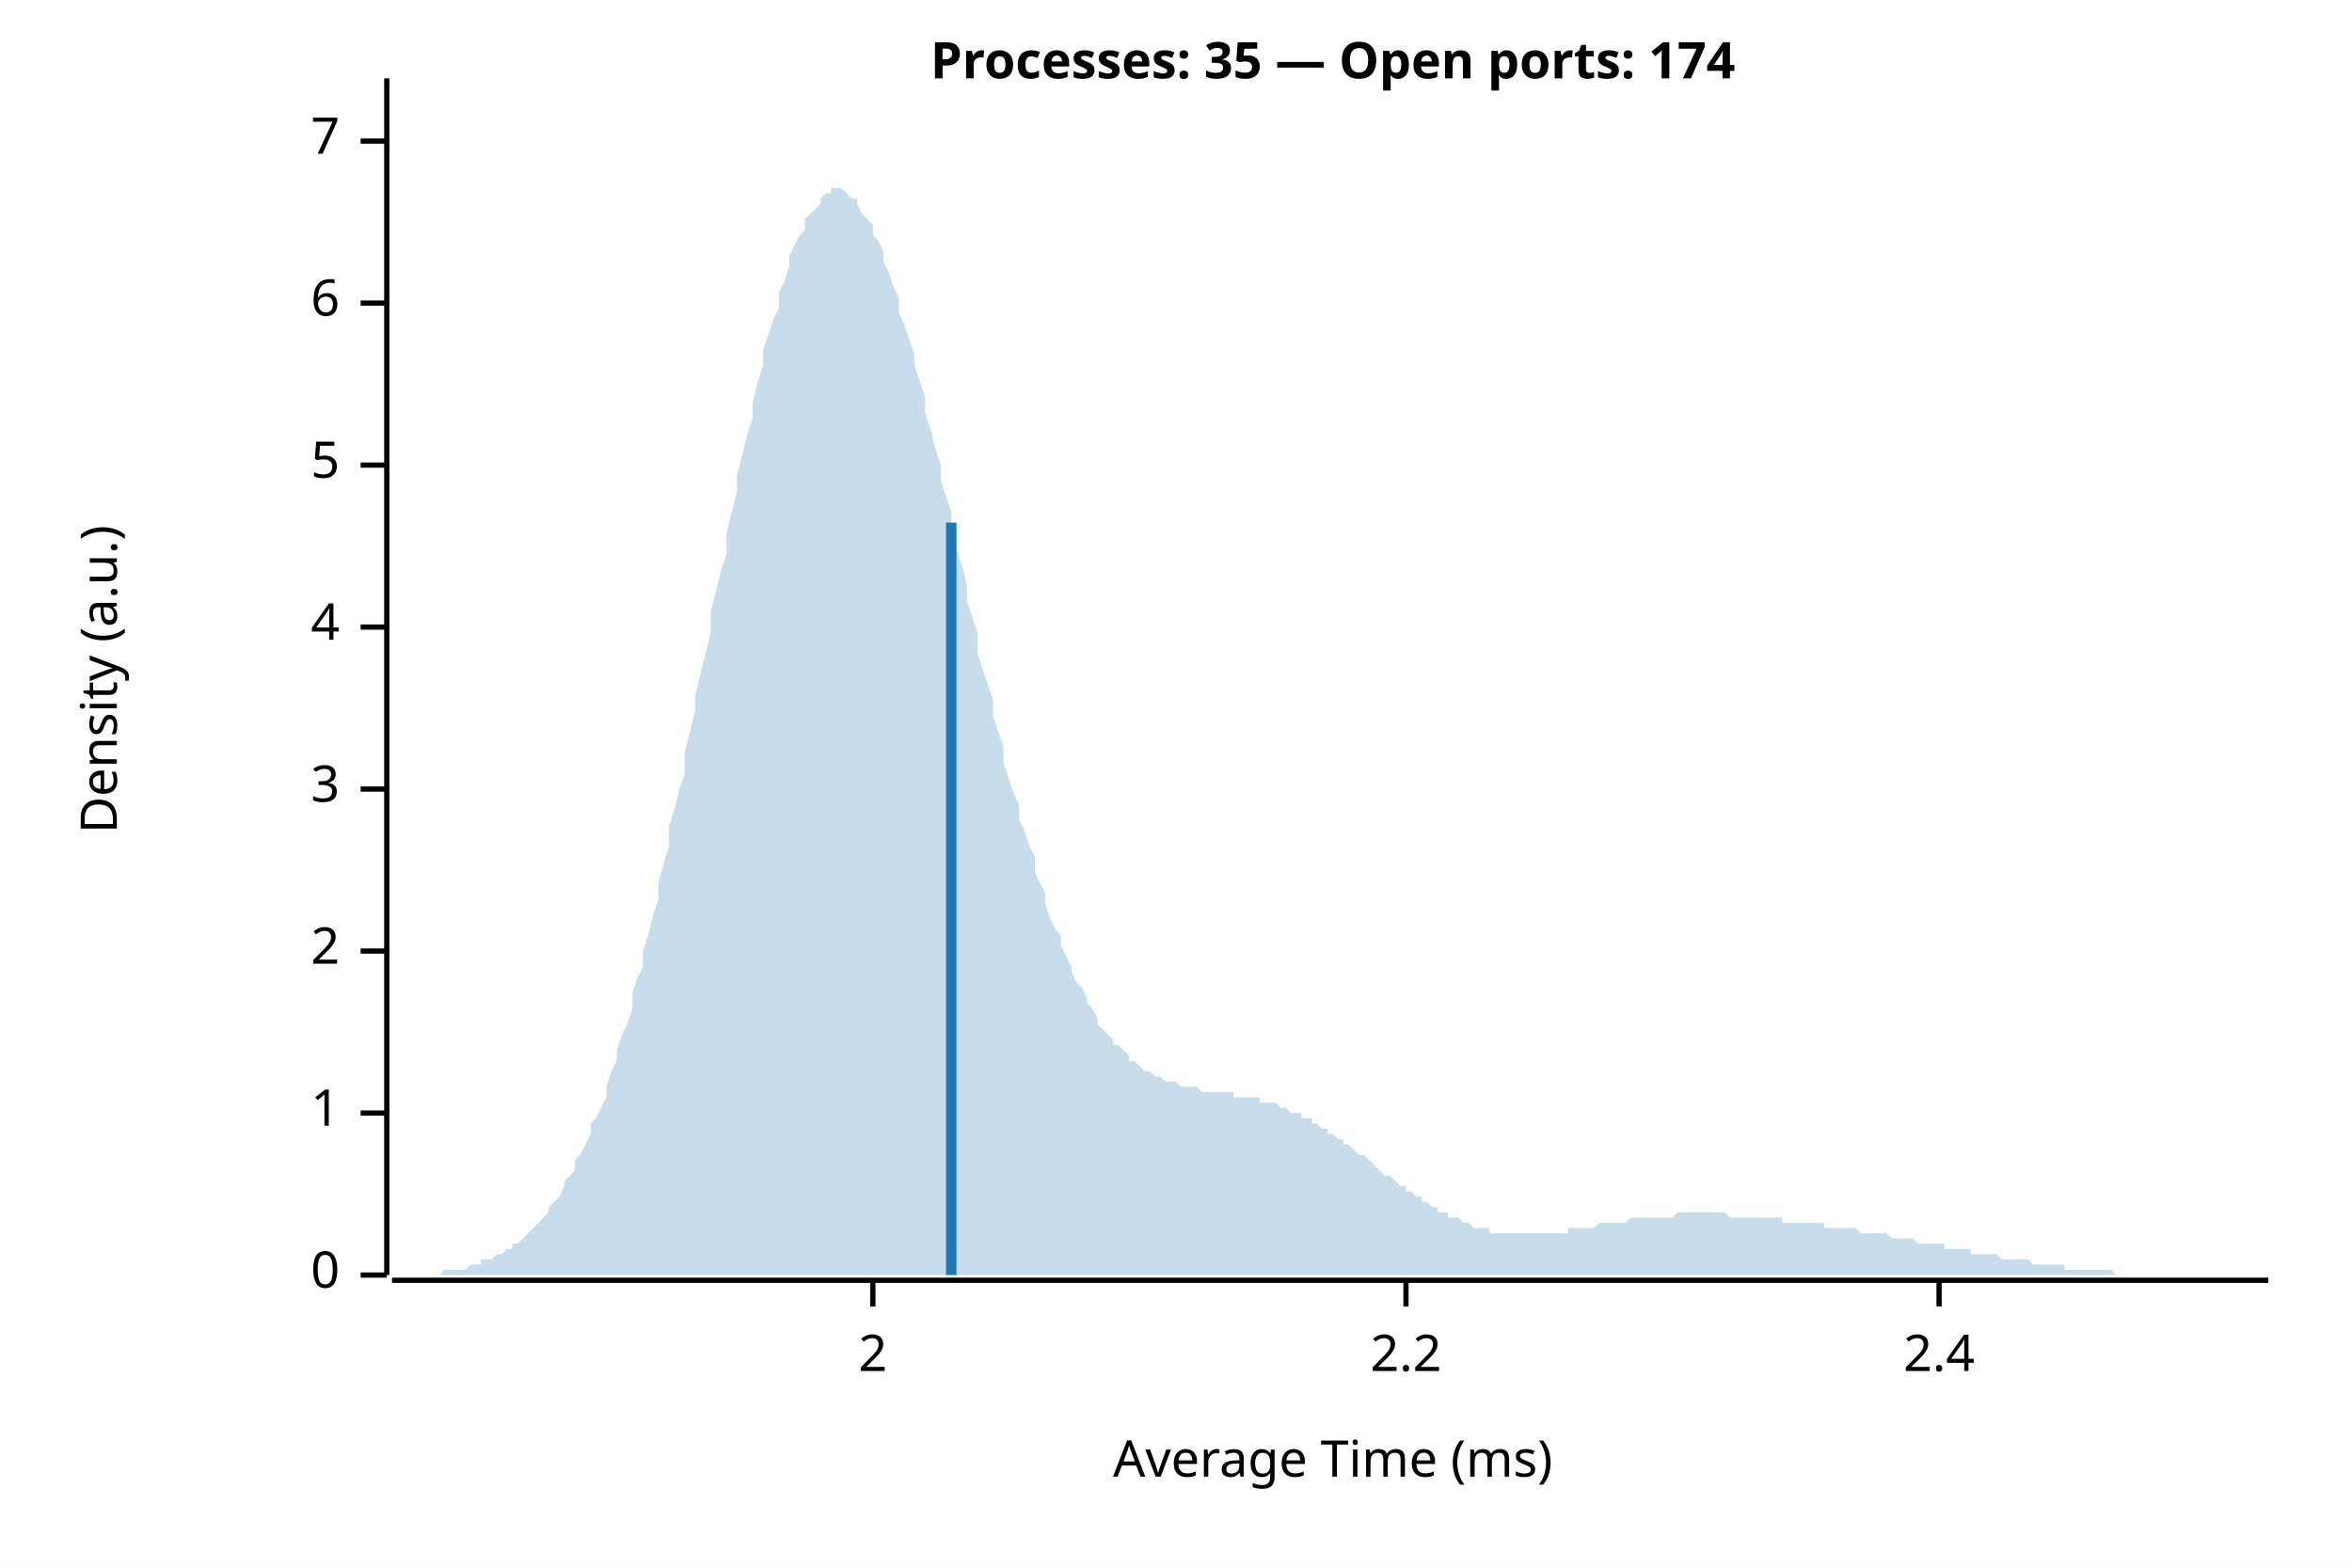
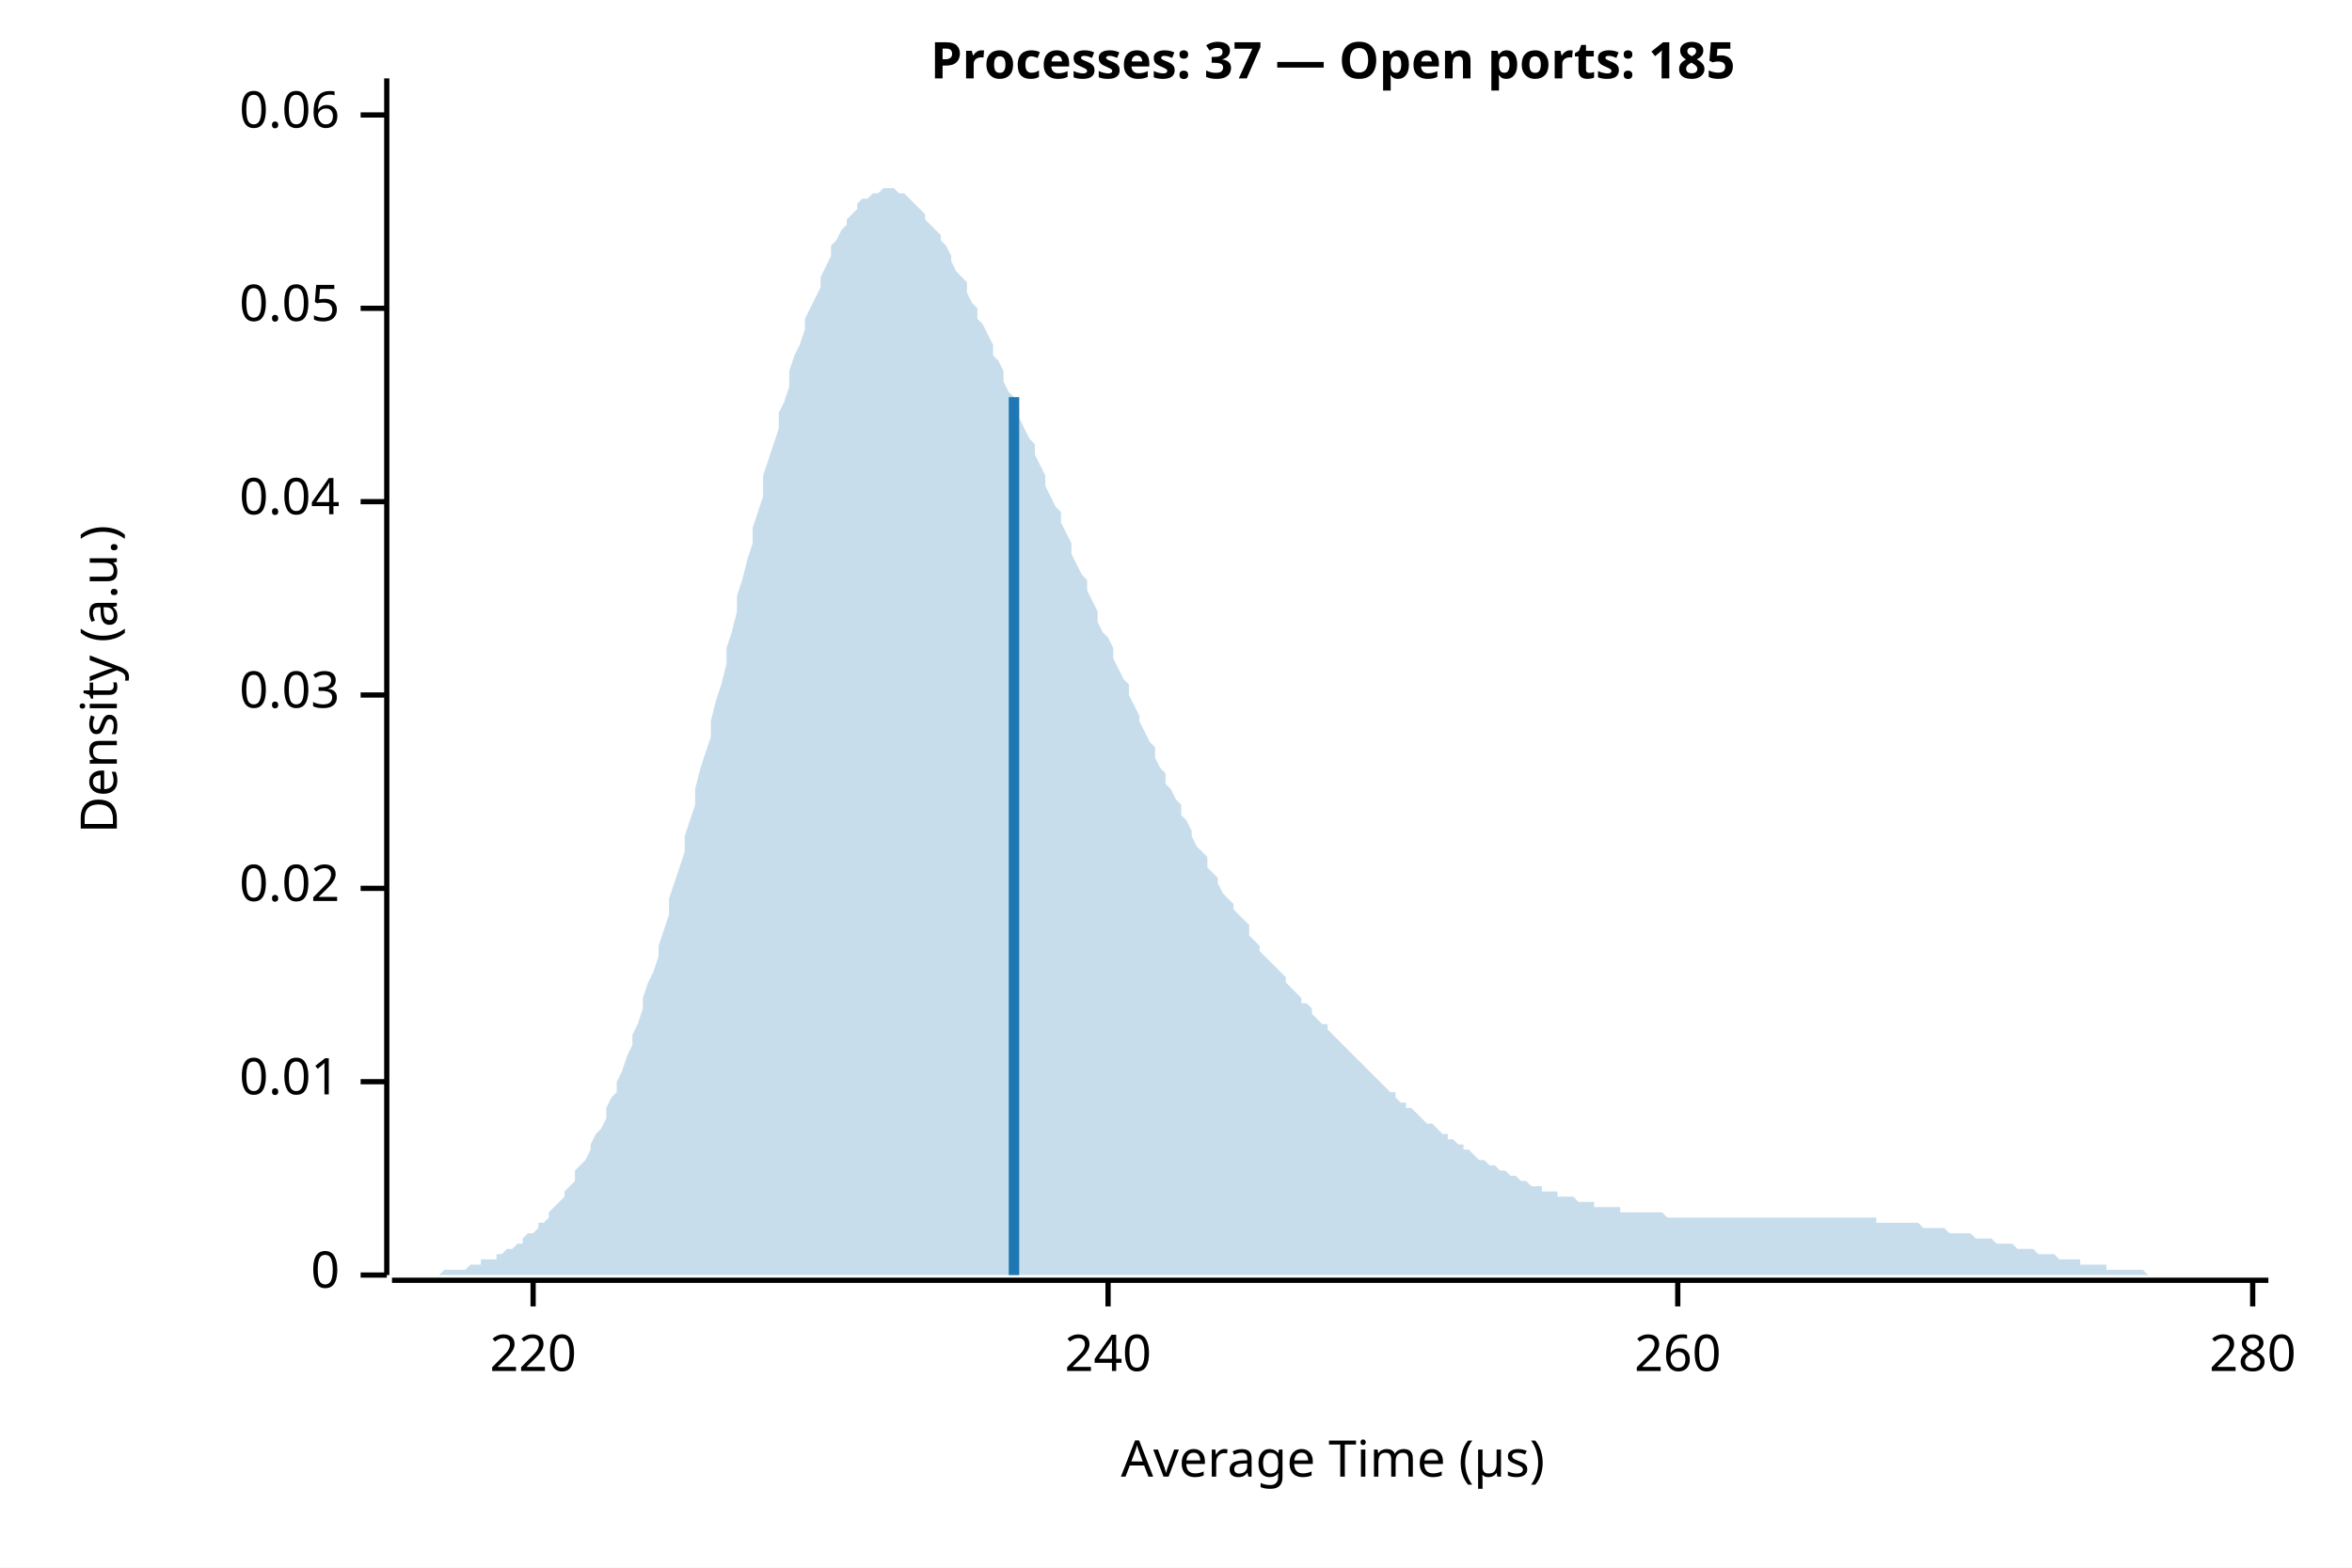
<svg xmlns="http://www.w3.org/2000/svg" width="450" height="300" viewBox="0 0 450 300">
  <rect width="100%" height="100%" fill="white" />
-   <text x="255" y="15" font-weight="bold" text-anchor="middle" font-family="sans-serif" font-size="9.677" opacity="1" fill="#000000">Processes: 35 — Open ports: 174</text>
+   <text x="255" y="15" font-weight="bold" text-anchor="middle" font-family="sans-serif" font-size="9.677" opacity="1" fill="#000000">Processes: 37 — Open ports: 185</text>
  <text x="15" y="130" dy="0.76em" text-anchor="middle" font-family="sans-serif" font-size="9.677" opacity="1" fill="#000000" transform="rotate(270, 15, 130)">
Density (a.u.)
</text>
  <text x="255" y="285" dy="-0.5ex" text-anchor="middle" font-family="sans-serif" font-size="9.677" opacity="1" fill="#000000">
- Average Time (ms)
+ Average Time (µs)
</text>
  <polyline fill="none" opacity="1" stroke="#000000" stroke-width="1" points="74,15 74,244 " />
  <text x="65" y="244" dy="0.5ex" text-anchor="end" font-family="sans-serif" font-size="9.677" opacity="1" fill="#000000">
0
</text>
  <polyline fill="none" opacity="1" stroke="#000000" stroke-width="1" points="69,244 74,244 " />
-   <text x="65" y="213" dy="0.5ex" text-anchor="end" font-family="sans-serif" font-size="9.677" opacity="1" fill="#000000">
- 1
+   <text x="65" y="207" dy="0.5ex" text-anchor="end" font-family="sans-serif" font-size="9.677" opacity="1" fill="#000000">
+ 0.01
</text>
-   <polyline fill="none" opacity="1" stroke="#000000" stroke-width="1" points="69,213 74,213 " />
-   <text x="65" y="182" dy="0.5ex" text-anchor="end" font-family="sans-serif" font-size="9.677" opacity="1" fill="#000000">
- 2
+   <polyline fill="none" opacity="1" stroke="#000000" stroke-width="1" points="69,207 74,207 " />
+   <text x="65" y="170" dy="0.5ex" text-anchor="end" font-family="sans-serif" font-size="9.677" opacity="1" fill="#000000">
+ 0.02
</text>
-   <polyline fill="none" opacity="1" stroke="#000000" stroke-width="1" points="69,182 74,182 " />
-   <text x="65" y="151" dy="0.5ex" text-anchor="end" font-family="sans-serif" font-size="9.677" opacity="1" fill="#000000">
- 3
+   <polyline fill="none" opacity="1" stroke="#000000" stroke-width="1" points="69,170 74,170 " />
+   <text x="65" y="133" dy="0.5ex" text-anchor="end" font-family="sans-serif" font-size="9.677" opacity="1" fill="#000000">
+ 0.03
</text>
-   <polyline fill="none" opacity="1" stroke="#000000" stroke-width="1" points="69,151 74,151 " />
-   <text x="65" y="120" dy="0.5ex" text-anchor="end" font-family="sans-serif" font-size="9.677" opacity="1" fill="#000000">
- 4
+   <polyline fill="none" opacity="1" stroke="#000000" stroke-width="1" points="69,133 74,133 " />
+   <text x="65" y="96" dy="0.5ex" text-anchor="end" font-family="sans-serif" font-size="9.677" opacity="1" fill="#000000">
+ 0.04
</text>
-   <polyline fill="none" opacity="1" stroke="#000000" stroke-width="1" points="69,120 74,120 " />
-   <text x="65" y="89" dy="0.5ex" text-anchor="end" font-family="sans-serif" font-size="9.677" opacity="1" fill="#000000">
- 5
+   <polyline fill="none" opacity="1" stroke="#000000" stroke-width="1" points="69,96 74,96 " />
+   <text x="65" y="59" dy="0.5ex" text-anchor="end" font-family="sans-serif" font-size="9.677" opacity="1" fill="#000000">
+ 0.05
</text>
-   <polyline fill="none" opacity="1" stroke="#000000" stroke-width="1" points="69,89 74,89 " />
-   <text x="65" y="58" dy="0.5ex" text-anchor="end" font-family="sans-serif" font-size="9.677" opacity="1" fill="#000000">
- 6
+   <polyline fill="none" opacity="1" stroke="#000000" stroke-width="1" points="69,59 74,59 " />
+   <text x="65" y="22" dy="0.5ex" text-anchor="end" font-family="sans-serif" font-size="9.677" opacity="1" fill="#000000">
+ 0.06
</text>
-   <polyline fill="none" opacity="1" stroke="#000000" stroke-width="1" points="69,58 74,58 " />
-   <text x="65" y="27" dy="0.5ex" text-anchor="end" font-family="sans-serif" font-size="9.677" opacity="1" fill="#000000">
- 7
+   <polyline fill="none" opacity="1" stroke="#000000" stroke-width="1" points="69,22 74,22 " />
+   <polyline fill="none" opacity="1" stroke="#000000" stroke-width="1" points="75,245 434,245 " />
+   <text x="102" y="255" dy="0.76em" text-anchor="middle" font-family="sans-serif" font-size="9.677" opacity="1" fill="#000000">
+ 220
</text>
-   <polyline fill="none" opacity="1" stroke="#000000" stroke-width="1" points="69,27 74,27 " />
-   <polyline fill="none" opacity="1" stroke="#000000" stroke-width="1" points="75,245 434,245 " />
-   <text x="167" y="255" dy="0.76em" text-anchor="middle" font-family="sans-serif" font-size="9.677" opacity="1" fill="#000000">
- 2
+   <polyline fill="none" opacity="1" stroke="#000000" stroke-width="1" points="102,245 102,250 " />
+   <text x="212" y="255" dy="0.76em" text-anchor="middle" font-family="sans-serif" font-size="9.677" opacity="1" fill="#000000">
+ 240
</text>
-   <polyline fill="none" opacity="1" stroke="#000000" stroke-width="1" points="167,245 167,250 " />
-   <text x="269" y="255" dy="0.76em" text-anchor="middle" font-family="sans-serif" font-size="9.677" opacity="1" fill="#000000">
- 2.2
+   <polyline fill="none" opacity="1" stroke="#000000" stroke-width="1" points="212,245 212,250 " />
+   <text x="321" y="255" dy="0.76em" text-anchor="middle" font-family="sans-serif" font-size="9.677" opacity="1" fill="#000000">
+ 260
</text>
-   <polyline fill="none" opacity="1" stroke="#000000" stroke-width="1" points="269,245 269,250 " />
-   <text x="371" y="255" dy="0.76em" text-anchor="middle" font-family="sans-serif" font-size="9.677" opacity="1" fill="#000000">
- 2.4
+   <polyline fill="none" opacity="1" stroke="#000000" stroke-width="1" points="321,245 321,250 " />
+   <text x="431" y="255" dy="0.76em" text-anchor="middle" font-family="sans-serif" font-size="9.677" opacity="1" fill="#000000">
+ 280
</text>
-   <polyline fill="none" opacity="1" stroke="#000000" stroke-width="1" points="371,245 371,250 " />
-   <polygon opacity="0.25" fill="#1F78B4" points="75,244 75,244 76,244 77,244 77,244 78,244 79,244 80,244 80,244 81,244 82,244 82,244 83,244 84,244 85,243 85,243 86,243 87,243 87,243 88,243 89,243 90,242 90,242 91,242 92,242 92,241 93,241 94,241 95,240 95,240 96,240 97,239 98,239 98,238 99,238 100,237 100,237 101,236 102,235 103,234 103,234 104,233 105,232 105,231 106,230 107,229 108,227 108,226 109,225 110,224 110,222 111,221 112,219 113,217 113,215 114,214 115,212 116,210 116,208 117,205 118,203 118,201 119,198 120,196 121,193 121,190 122,187 123,185 123,182 124,179 125,175 126,172 126,169 127,165 128,162 128,158 129,155 130,151 131,148 131,144 132,140 133,136 133,133 134,129 135,125 136,121 136,117 137,113 138,109 139,106 139,102 140,98 141,94 141,91 142,87 143,83 144,80 144,77 145,73 146,70 146,67 147,64 148,61 149,59 149,56 150,54 151,51 151,49 152,47 153,45 154,44 154,42 155,41 156,40 157,39 157,38 158,37 159,37 159,36 160,36 161,36 162,37 162,37 163,38 164,38 164,39 165,41 166,42 167,43 167,45 168,46 169,48 169,50 170,52 171,55 172,57 172,60 173,62 174,65 175,68 175,70 176,73 177,76 177,79 178,82 179,86 180,89 180,92 181,95 182,98 182,102 183,105 184,108 185,112 185,115 186,118 187,121 187,125 188,128 189,131 190,134 190,137 191,140 192,143 192,146 193,149 194,152 195,154 195,157 196,159 197,162 198,164 198,167 199,169 200,171 200,173 201,176 202,178 203,179 203,181 204,183 205,185 205,186 206,188 207,189 208,191 208,192 209,193 210,195 210,196 211,197 212,198 213,199 213,200 214,200 215,201 216,202 216,203 217,203 218,204 218,204 219,205 220,205 221,206 221,206 222,206 223,207 223,207 224,207 225,207 226,208 226,208 227,208 228,208 228,208 229,208 230,209 231,209 231,209 232,209 233,209 233,209 234,209 235,209 236,209 236,210 237,210 238,210 239,210 239,210 240,210 241,210 241,211 242,211 243,211 244,211 244,211 245,212 246,212 246,212 247,213 248,213 249,213 249,214 250,214 251,214 251,215 252,215 253,216 254,216 254,217 255,217 256,218 257,218 257,219 258,219 259,220 259,220 260,221 261,221 262,222 262,222 263,223 264,224 264,224 265,225 266,225 267,226 267,226 268,227 269,227 269,228 270,228 271,229 272,229 272,230 273,230 274,231 275,231 275,232 276,232 277,232 277,233 278,233 279,233 280,234 280,234 281,234 282,235 282,235 283,235 284,235 285,235 285,236 286,236 287,236 287,236 288,236 289,236 290,236 290,236 291,236 292,236 292,236 293,236 294,236 295,236 295,236 296,236 297,236 298,236 298,236 299,236 300,236 300,235 301,235 302,235 303,235 303,235 304,235 305,235 305,235 306,234 307,234 308,234 308,234 309,234 310,234 310,234 311,234 312,233 313,233 313,233 314,233 315,233 316,233 316,233 317,233 318,233 318,233 319,233 320,233 321,232 321,232 322,232 323,232 323,232 324,232 325,232 326,232 326,232 327,232 328,232 328,232 329,232 330,232 331,233 331,233 332,233 333,233 333,233 334,233 335,233 336,233 336,233 337,233 338,233 339,233 339,233 340,233 341,233 341,234 342,234 343,234 344,234 344,234 345,234 346,234 346,234 347,234 348,234 349,234 349,235 350,235 351,235 351,235 352,235 353,235 354,235 354,235 355,235 356,236 357,236 357,236 358,236 359,236 359,236 360,236 361,236 362,237 362,237 363,237 364,237 364,237 365,237 366,237 367,238 367,238 368,238 369,238 369,238 370,238 371,238 372,238 372,239 373,239 374,239 375,239 375,239 376,239 377,239 377,240 378,240 379,240 380,240 380,240 381,240 382,240 382,240 383,241 384,241 385,241 385,241 386,241 387,241 387,241 388,241 389,242 390,242 390,242 391,242 392,242 392,242 393,242 394,242 395,242 395,243 396,243 397,243 398,243 398,243 399,243 400,243 400,243 401,243 402,243 403,243 403,243 404,243 405,244 405,244 406,244 407,244 408,244 408,244 409,244 410,244 410,244 411,244 412,244 413,244 413,244 414,244 415,244 416,244 416,244 417,244 418,244 418,244 419,244 420,244 421,244 421,244 422,244 423,244 423,244 424,244 425,244 426,244 426,244 427,244 428,244 428,244 429,244 430,244 431,244 431,244 432,244 433,244 434,244 434,244 75,244 " />
-   <polyline fill="none" opacity="1" stroke="#1F78B4" stroke-width="2" points="182,244 182,100 " />
+   <polyline fill="none" opacity="1" stroke="#000000" stroke-width="1" points="431,245 431,250 " />
+   <polygon opacity="0.25" fill="#1F78B4" points="75,244 75,244 76,244 77,244 77,244 78,244 79,244 80,244 80,244 81,244 82,244 82,244 83,244 84,244 85,243 85,243 86,243 87,243 87,243 88,243 89,243 90,242 90,242 91,242 92,242 92,241 93,241 94,241 95,241 95,240 96,240 97,239 98,239 98,239 99,238 100,238 100,237 101,236 102,236 103,235 103,234 104,234 105,233 105,232 106,231 107,230 108,229 108,228 109,227 110,226 110,224 111,223 112,222 113,220 113,219 114,217 115,216 116,214 116,212 117,210 118,209 118,207 119,205 120,202 121,200 121,198 122,196 123,193 123,191 124,188 125,186 126,183 126,181 127,178 128,175 128,172 129,169 130,166 131,163 131,160 132,157 133,154 133,151 134,147 135,144 136,141 136,138 137,134 138,131 139,127 139,124 140,121 141,117 141,114 142,111 143,107 144,104 144,101 145,98 146,95 146,91 147,88 148,85 149,82 149,79 150,77 151,74 151,71 152,68 153,66 154,63 154,61 155,59 156,57 157,55 157,53 158,51 159,49 159,47 160,46 161,44 162,43 162,42 163,41 164,40 164,39 165,38 166,38 167,37 167,37 168,37 169,36 169,36 170,36 171,36 172,37 172,37 173,37 174,38 175,39 175,39 176,40 177,41 177,42 178,43 179,44 180,45 180,46 181,47 182,49 182,50 183,52 184,53 185,54 185,56 186,58 187,59 187,61 188,62 189,64 190,66 190,68 191,69 192,71 192,73 193,75 194,76 195,78 195,80 196,82 197,84 198,85 198,87 199,89 200,91 200,93 201,95 202,97 203,98 203,100 204,102 205,104 205,106 206,108 207,110 208,111 208,113 209,115 210,117 210,119 211,121 212,122 213,124 213,126 214,128 215,130 216,131 216,133 217,135 218,137 218,138 219,140 220,142 221,143 221,145 222,147 223,148 223,150 224,151 225,153 226,154 226,156 227,157 228,159 228,160 229,162 230,163 231,164 231,166 232,167 233,168 233,169 234,171 235,172 236,173 236,174 237,175 238,176 239,177 239,179 240,180 241,181 241,182 242,183 243,184 244,185 244,185 245,186 246,187 246,188 247,189 248,190 249,191 249,192 250,192 251,193 251,194 252,195 253,196 254,196 254,197 255,198 256,199 257,200 257,200 258,201 259,202 259,202 260,203 261,204 262,205 262,205 263,206 264,207 264,207 265,208 266,209 267,209 267,210 268,211 269,211 269,212 270,212 271,213 272,214 272,214 273,215 274,215 275,216 275,216 276,217 277,217 277,218 278,218 279,219 280,219 280,220 281,220 282,221 282,221 283,222 284,222 285,223 285,223 286,223 287,224 287,224 288,224 289,225 290,225 290,225 291,226 292,226 292,226 293,227 294,227 295,227 295,228 296,228 297,228 298,228 298,229 299,229 300,229 300,229 301,229 302,230 303,230 303,230 304,230 305,230 305,231 306,231 307,231 308,231 308,231 309,231 310,231 310,232 311,232 312,232 313,232 313,232 314,232 315,232 316,232 316,232 317,232 318,232 318,232 319,233 320,233 321,233 321,233 322,233 323,233 323,233 324,233 325,233 326,233 326,233 327,233 328,233 328,233 329,233 330,233 331,233 331,233 332,233 333,233 333,233 334,233 335,233 336,233 336,233 337,233 338,233 339,233 339,233 340,233 341,233 341,233 342,233 343,233 344,233 344,233 345,233 346,233 346,233 347,233 348,233 349,233 349,233 350,233 351,233 351,233 352,233 353,233 354,233 354,233 355,233 356,233 357,233 357,233 358,233 359,233 359,234 360,234 361,234 362,234 362,234 363,234 364,234 364,234 365,234 366,234 367,234 367,234 368,235 369,235 369,235 370,235 371,235 372,235 372,235 373,236 374,236 375,236 375,236 376,236 377,236 377,236 378,237 379,237 380,237 380,237 381,237 382,238 382,238 383,238 384,238 385,238 385,238 386,239 387,239 387,239 388,239 389,239 390,240 390,240 391,240 392,240 392,240 393,240 394,241 395,241 395,241 396,241 397,241 398,241 398,242 399,242 400,242 400,242 401,242 402,242 403,242 403,243 404,243 405,243 405,243 406,243 407,243 408,243 408,243 409,243 410,243 410,243 411,244 412,244 413,244 413,244 414,244 415,244 416,244 416,244 417,244 418,244 418,244 419,244 420,244 421,244 421,244 422,244 423,244 423,244 424,244 425,244 426,244 426,244 427,244 428,244 428,244 429,244 430,244 431,244 431,244 432,244 433,244 434,244 434,244 75,244 " />
+   <polyline fill="none" opacity="1" stroke="#1F78B4" stroke-width="2" points="194,244 194,76 " />
</svg>
